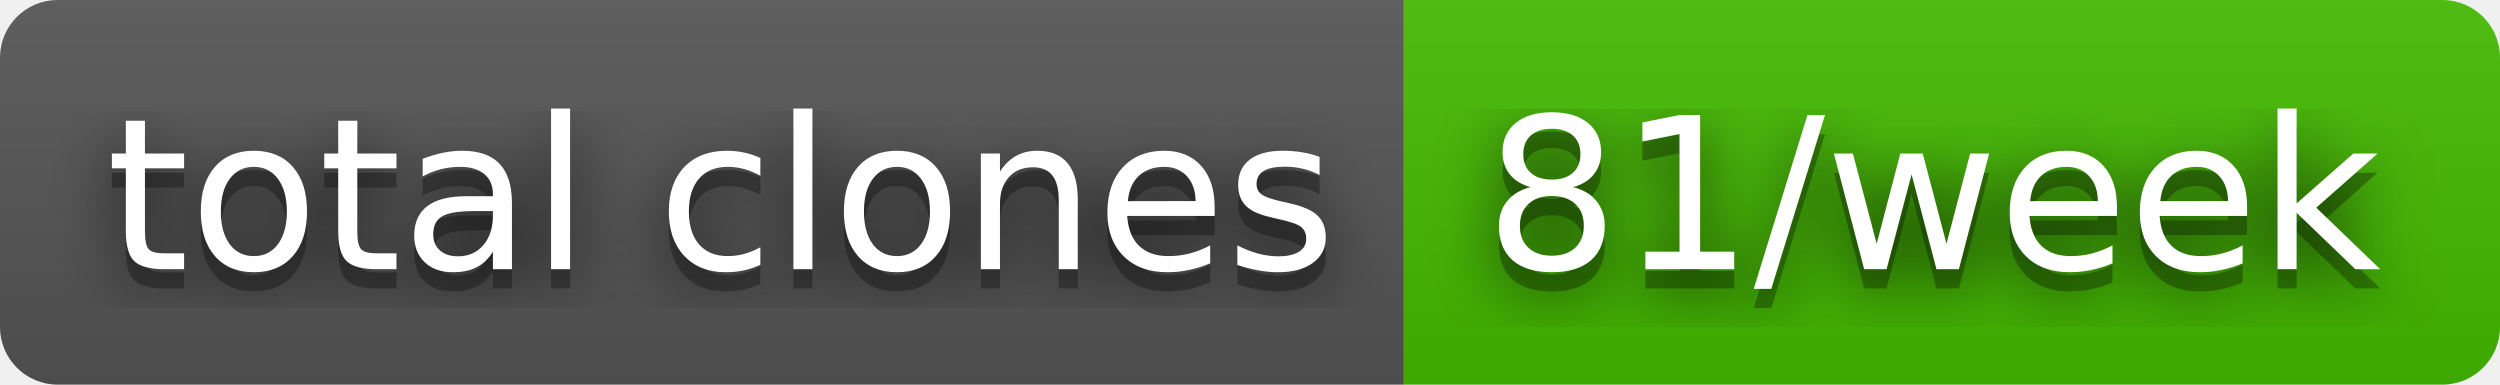
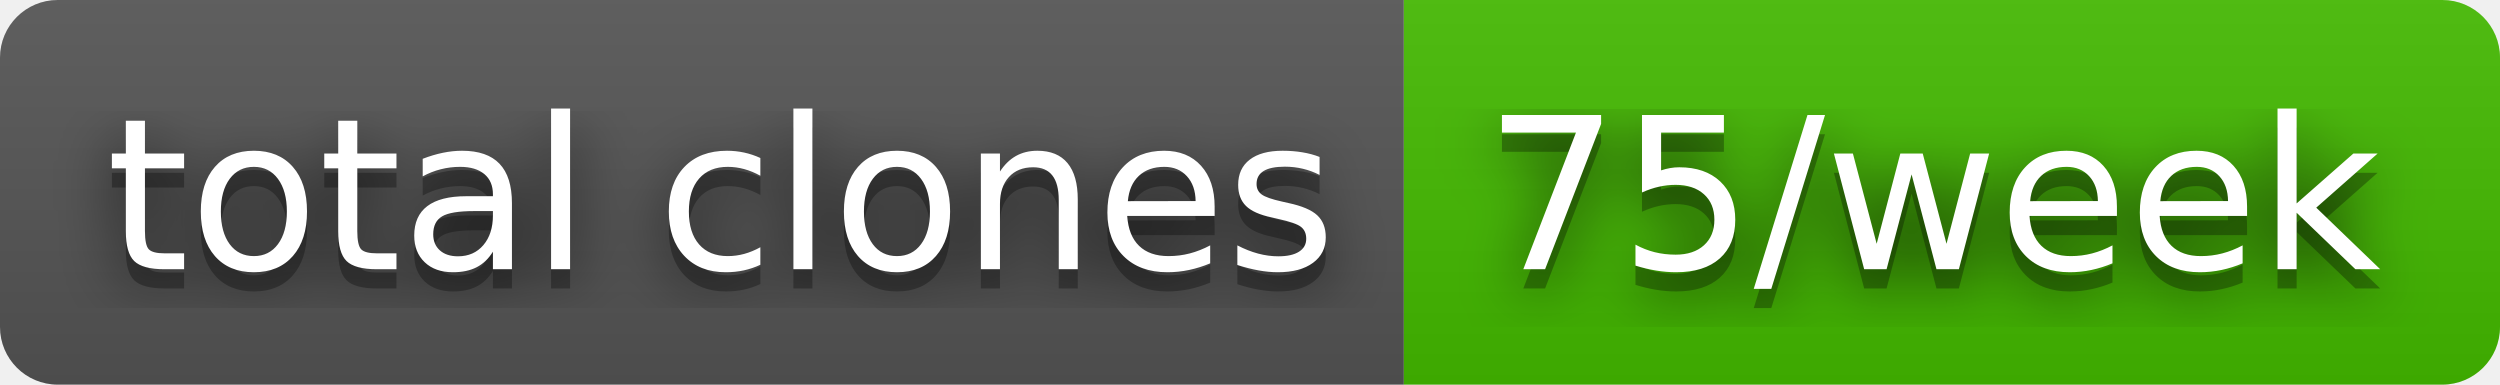
- <svg xmlns="http://www.w3.org/2000/svg" width="130" height="20" role="img" aria-label="total clones: 81/week">
+ <svg xmlns="http://www.w3.org/2000/svg" width="130" height="20" role="img" aria-label="total clones: 75/week">
  <filter id="blur">
    <feGaussianBlur stdDeviation="16" />
  </filter>
  <linearGradient id="s" x2="0" y2="100%">
    <stop offset="0" stop-color="#bbb" stop-opacity=".1" />
    <stop offset="1" stop-opacity=".1" />
  </linearGradient>
  <clipPath id="r">
    <rect width="130" height="20" rx="3" />
  </clipPath>
  <g clip-path="url(#r)">
    <rect width="73" height="20" fill="#555" />
    <rect x="73" width="57" height="20" fill="#4b0" />
    <rect width="130" height="20" fill="url(#s)" />
  </g>
  <g fill="#fff" text-anchor="middle" font-family="Verdana,Geneva,DejaVu Sans,sans-serif" text-rendering="geometricPrecision" font-size="110">
    <g transform="scale(.1)">
      <g aria-hidden="true" fill="#010101">
        <text x="375" y="150" fill-opacity=".8" filter="url(#blur)" textLength="630">total clones</text>
        <text x="375" y="150" fill-opacity=".3" textLength="630">total clones</text>
      </g>
      <text x="375" y="140" textLength="630">total clones</text>
    </g>
    <g transform="scale(.1)">
      <g aria-hidden="true" fill="#010101">
-         <text x="1005" y="150" fill-opacity=".8" filter="url(#blur)" textLength="470">81/week</text>
-         <text x="1005" y="150" fill-opacity=".3" textLength="470">81/week</text>
+         <text x="1005" y="150" fill-opacity=".8" filter="url(#blur)" textLength="470">75/week</text>
+         <text x="1005" y="150" fill-opacity=".3" textLength="470">75/week</text>
      </g>
-       <text x="1005" y="140" textLength="470">81/week</text>
+       <text x="1005" y="140" textLength="470">75/week</text>
    </g>
  </g>
</svg>
